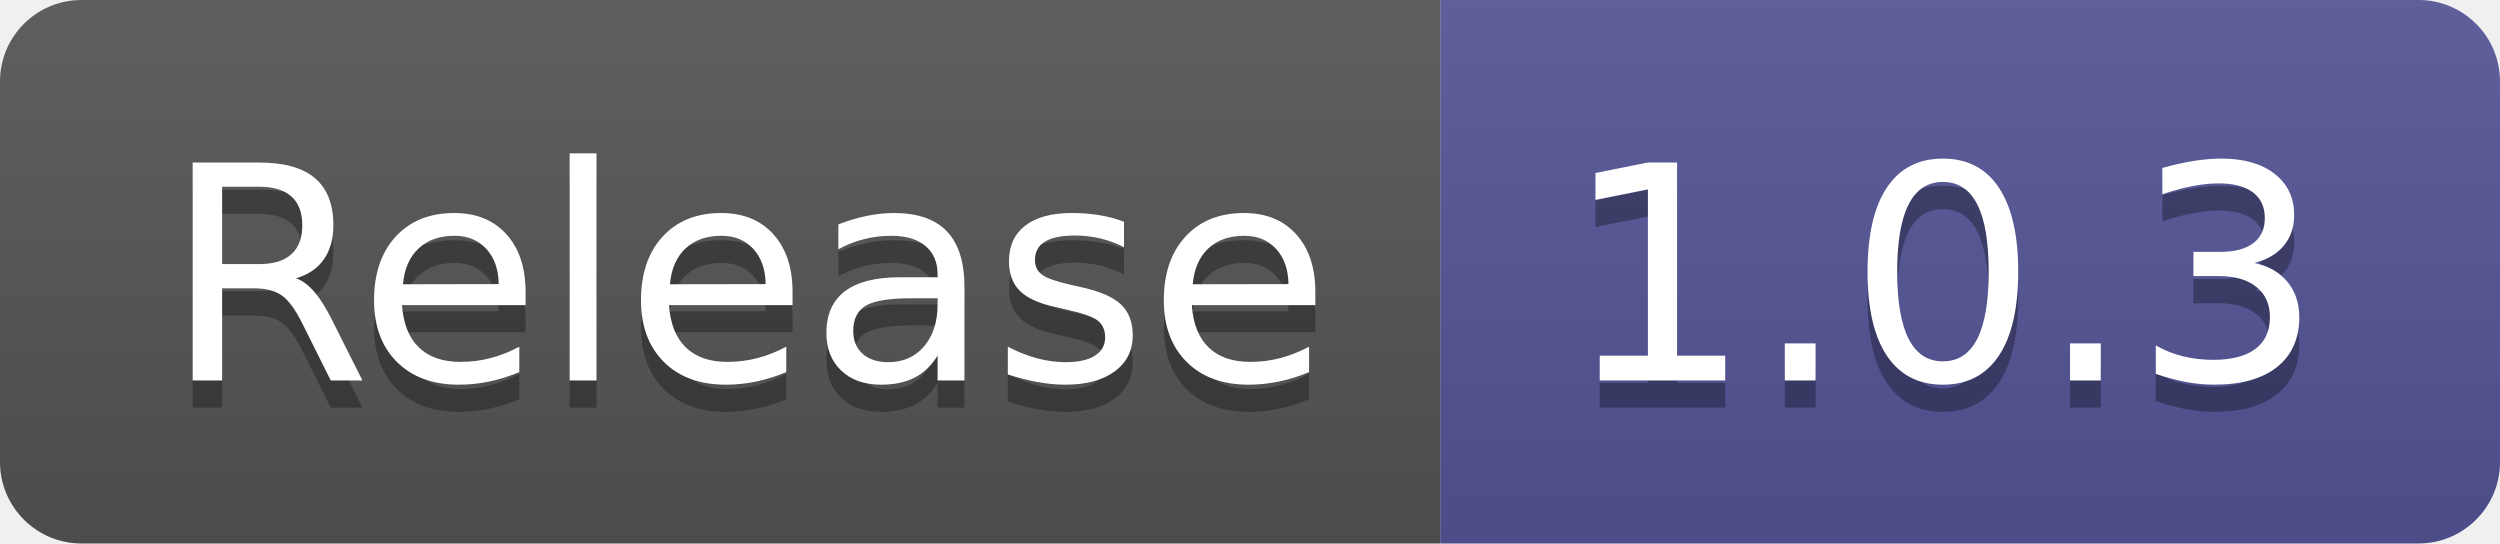
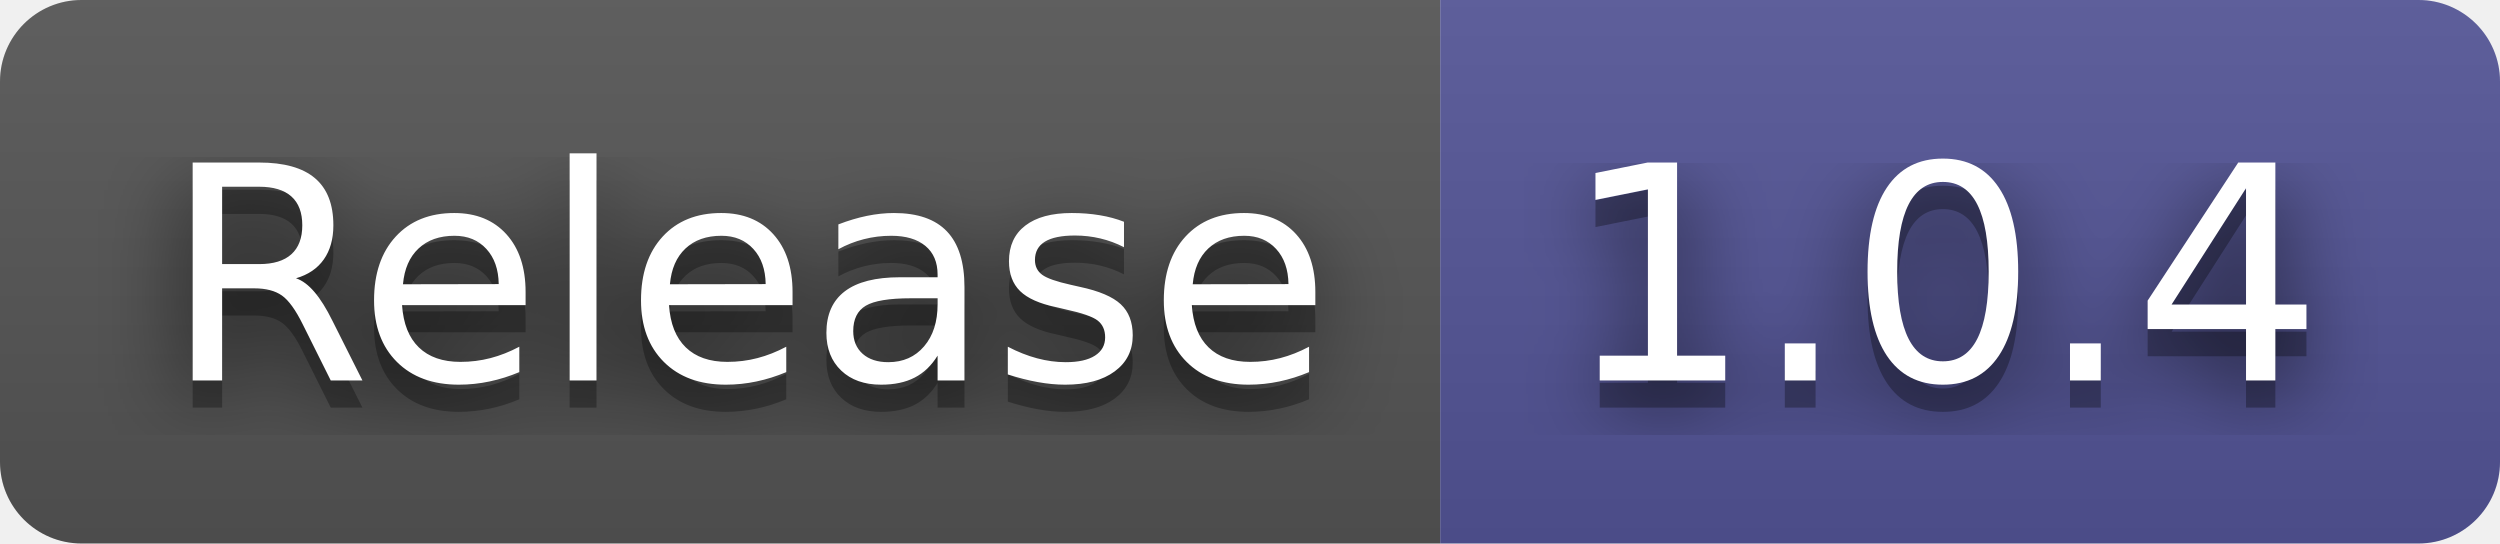
- <svg xmlns="http://www.w3.org/2000/svg" width="92" height="20" role="img" aria-label="Release: 1.0.3">
+ <svg xmlns="http://www.w3.org/2000/svg" width="92" height="20" role="img" aria-label="Release: 1.0.4">
+   <filter id="blur">
+     <feGaussianBlur in="SourceGraphic" stdDeviation="16" />
+   </filter>
  <linearGradient id="s" x2="0" y2="100%">
    <stop offset="0" stop-color="#bbb" stop-opacity=".1" />
    <stop offset="1" stop-opacity=".1" />
  </linearGradient>
  <clipPath id="r">
    <rect width="92" height="20" rx="3" fill="#fff" />
  </clipPath>
  <g clip-path="url(#r)">
    <rect width="53" height="20" fill="#555" />
    <rect x="53" width="39" height="20" fill="#535597" />
    <rect width="92" height="20" fill="url(#s)" />
  </g>
  <g fill="#fff" text-anchor="middle" font-family="Verdana,Geneva,DejaVu Sans,sans-serif" text-rendering="geometricPrecision" font-size="110">
+     <text aria-hidden="true" x="275" y="150" fill="#010101" fill-opacity=".80" filter="url(#blur)" transform="scale(.1)" textLength="430">Release</text>
    <text aria-hidden="true" x="275" y="150" fill="#010101" fill-opacity=".3" transform="scale(.1)" textLength="430">Release</text>
    <text x="275" y="140" transform="scale(.1)" fill="#fff" textLength="430">Release</text>
-     <text aria-hidden="true" x="715" y="150" fill="#010101" fill-opacity=".3" transform="scale(.1)" textLength="290">1.0.3</text>
-     <text x="715" y="140" transform="scale(.1)" fill="#fff" textLength="290">1.0.3</text>
+     <text aria-hidden="true" x="715" y="150" fill="#010101" fill-opacity=".80" filter="url(#blur)" transform="scale(.1)" textLength="290">1.0.4</text>
+     <text aria-hidden="true" x="715" y="150" fill="#010101" fill-opacity=".3" transform="scale(.1)" textLength="290">1.0.4</text>
+     <text x="715" y="140" transform="scale(.1)" fill="#fff" textLength="290">1.0.4</text>
  </g>
</svg>
